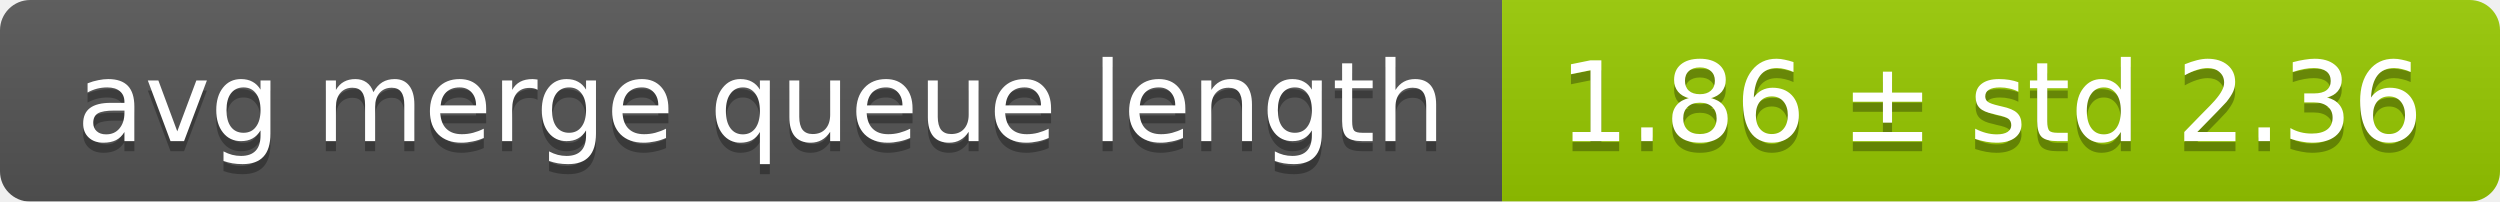
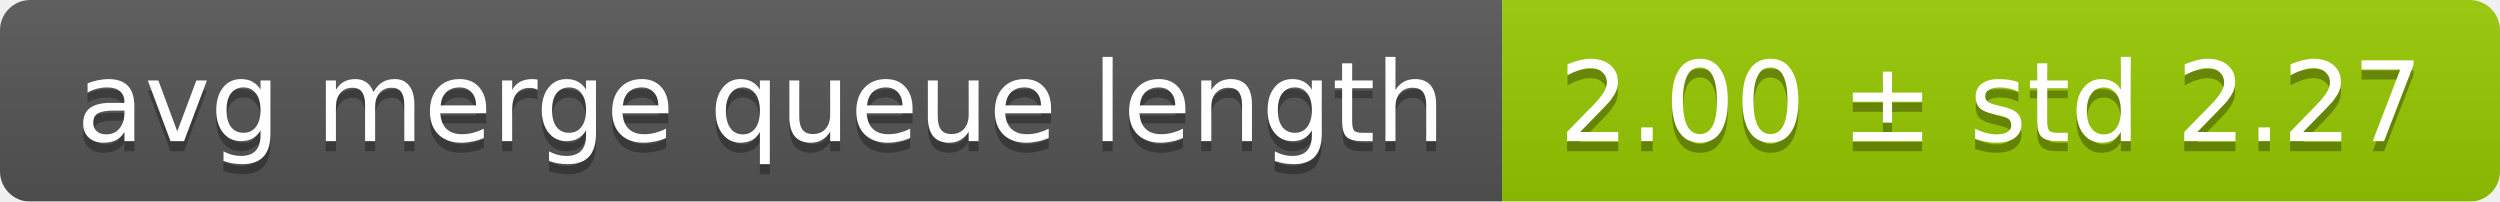
<svg xmlns="http://www.w3.org/2000/svg" width="248" height="20">
  <linearGradient id="smooth" x2="0" y2="100%">
    <stop offset="0" stop-color="#bbb" stop-opacity=".1" />
    <stop offset="1" stop-opacity=".1" />
  </linearGradient>
  <mask id="round">
    <rect width="248" height="20" rx="3" fill="#fff" />
  </mask>
  <g mask="url(#round)">
    <rect width="149" height="20" fill="#555" />
    <rect x="149" width="99" height="20" fill="#97ca00" />
    <rect width="248" height="20" fill="url(#smooth)" />
  </g>
  <g fill="#fff" text-anchor="middle" font-family="DejaVu Sans,Verdana,Geneva,sans-serif" font-size="11">
    <text x="75.5" y="15" fill="#010101" fill-opacity=".3">avg merge queue length</text>
    <text x="75.5" y="14">avg merge queue length</text>
-     <text x="197.5" y="15" fill="#010101" fill-opacity=".3">1.86 ± std 2.36</text>
-     <text x="197.5" y="14">1.86 ± std 2.36</text>
+     <text x="197.5" y="15" fill="#010101" fill-opacity=".3">2.00 ± std 2.27</text>
+     <text x="197.5" y="14">2.00 ± std 2.27</text>
  </g>
</svg>
